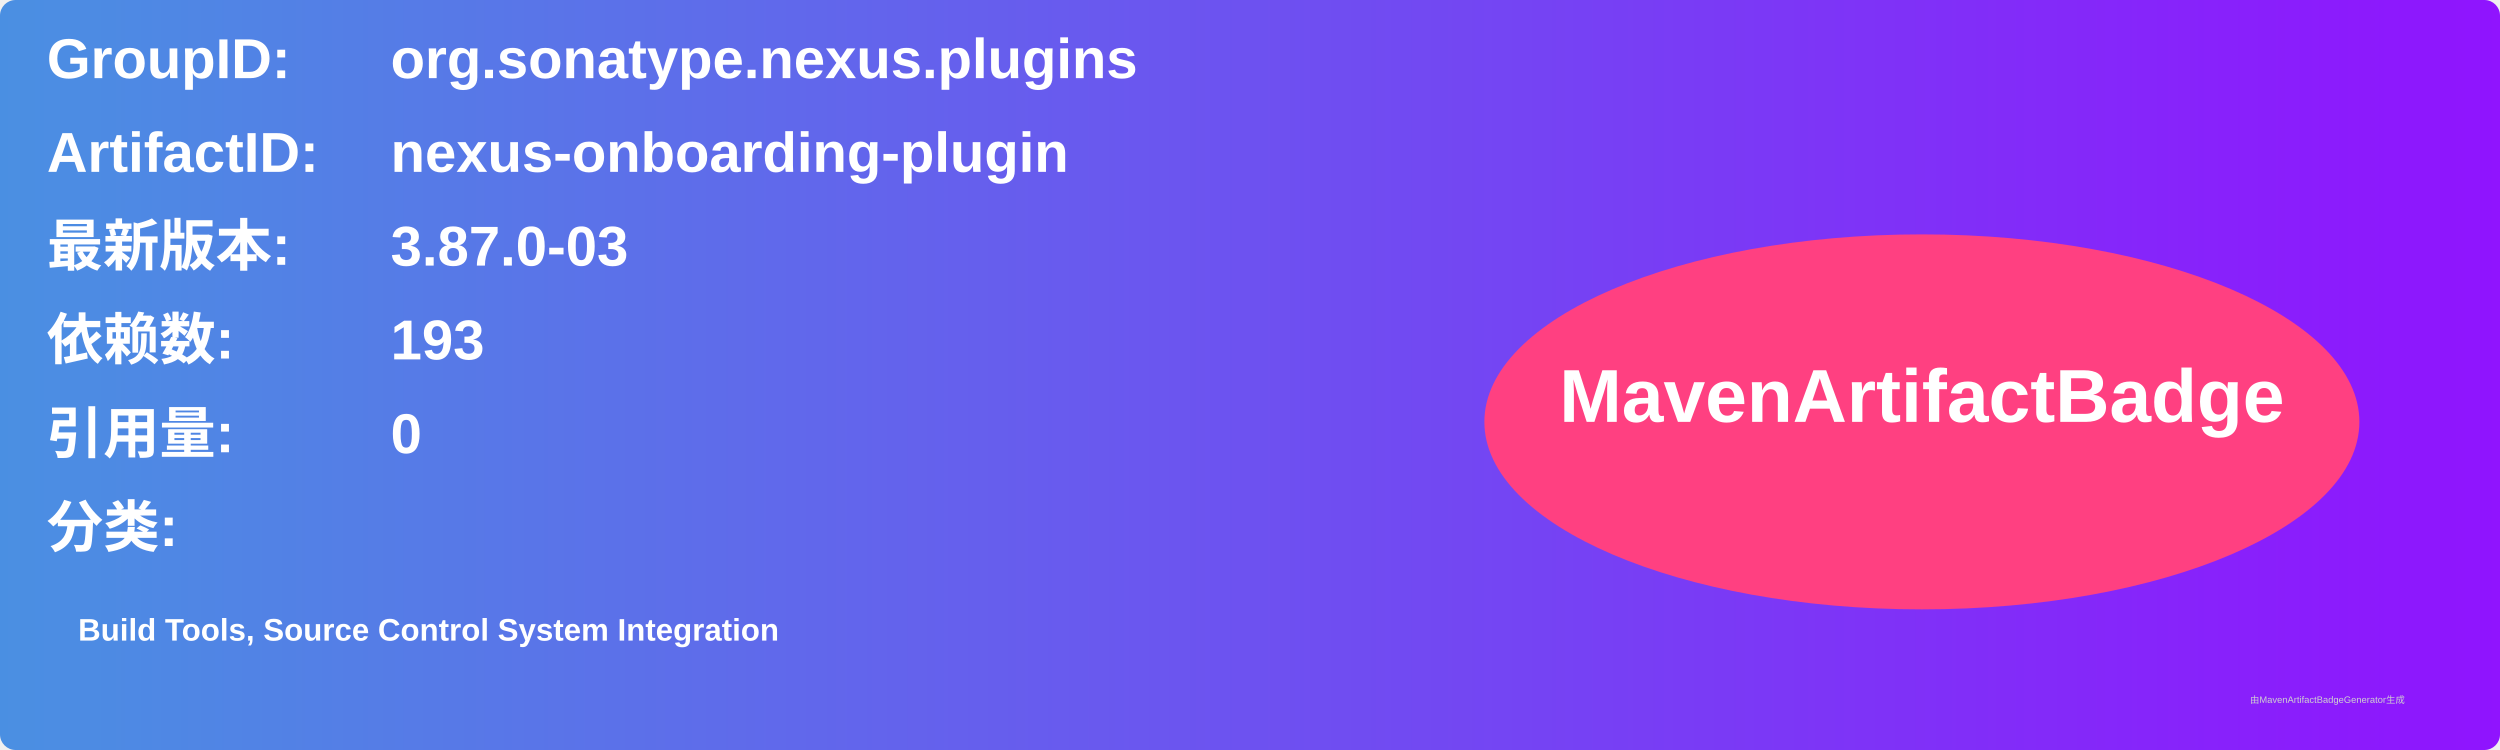
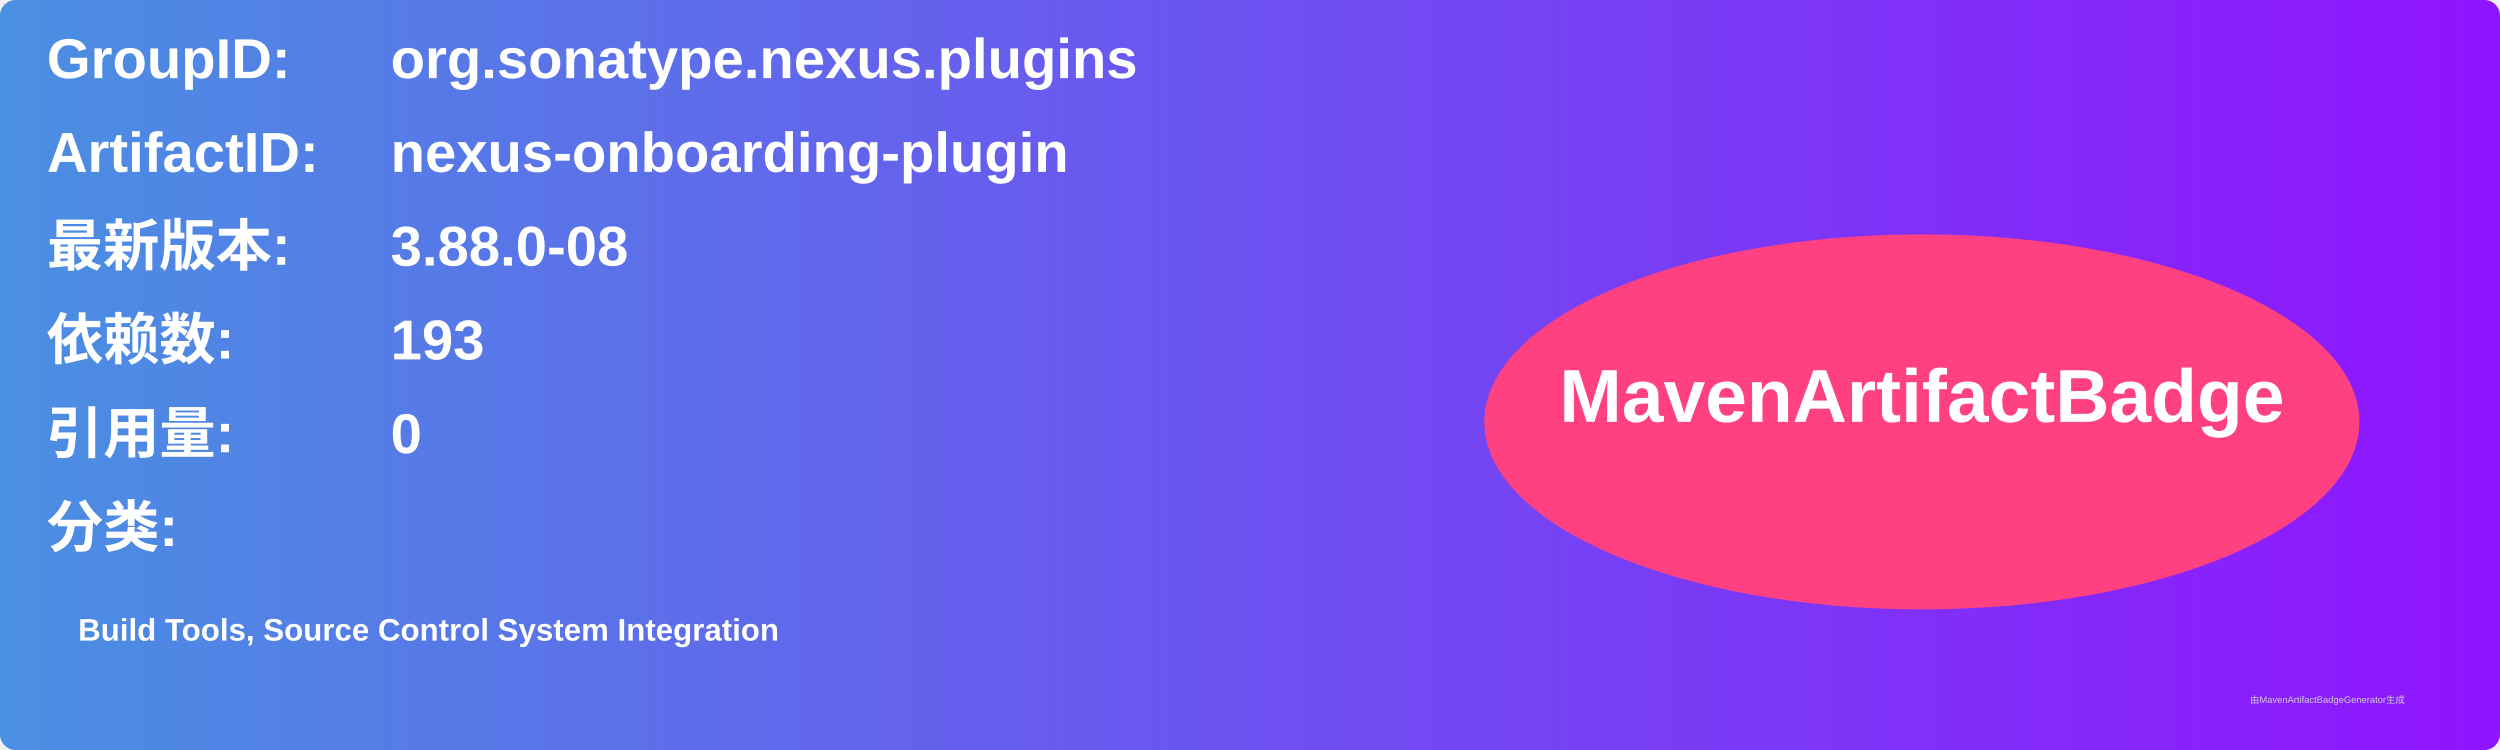
<svg xmlns="http://www.w3.org/2000/svg" width="800" height="240" viewBox="0 0 800 240">
  <linearGradient id="grad" x1="0%" y1="0%" x2="100%" y2="0%">
    <stop offset="0%" stop-color="#4a90e2" />
    <stop offset="100%" stop-color="#9013fe" />
  </linearGradient>
  <rect width="100%" height="100%" rx="5" ry="5" fill="url(#grad)" />
  <g transform="translate(15, 15)">
    <text x="0" y="10" font-family="Arial" font-size="18" fill="white" font-weight="bold" width="260">GroupID:</text>
    <text x="110" y="10" font-family="Arial" font-size="18" fill="white" font-weight="bold" width="460">org.sonatype.nexus.plugins</text>
    <text x="0" y="40" font-family="Arial" font-size="18" fill="white" font-weight="bold" width="260">ArtifactID:</text>
    <text x="110" y="40" font-family="Arial" font-size="18" fill="white" font-weight="bold" width="460">nexus-onboarding-plugin</text>
    <text x="0" y="70" font-family="Arial" font-size="18" fill="white" font-weight="bold">最新版本:</text>
    <text x="110" y="70" font-family="Arial" font-size="18" fill="white" font-weight="bold">
-       <tspan font-weight="bold">3.87.0-03</tspan>
+       <tspan font-weight="bold">3.88.0-08</tspan>
    </text>
    <text x="0" y="100" font-family="Arial" font-size="18" fill="white" font-weight="bold">依赖数: </text>
    <text x="110" y="100" font-family="Arial" font-size="18" fill="white">
      <tspan font-weight="bold">193</tspan>
    </text>
    <text x="0" y="130" font-family="Arial" font-size="18" fill="white" font-weight="bold">引用量: </text>
    <text x="110" y="130" font-family="Arial" font-size="18" fill="white">
      <tspan font-weight="bold">0</tspan>
    </text>
    <text x="0" y="160" font-family="Arial" font-size="18" fill="white" font-weight="bold">分类:</text>
    <text x="10" y="190" font-family="Arial" font-size="10" fill="white">
      <tspan font-weight="bold">Build Tools, Source Control System Integration</tspan>
    </text>
    <ellipse cx="600" cy="120" rx="140" ry="60" fill="#ff4081" />
    <text x="600" y="120" text-anchor="middle" font-family="Arial" font-size="24" fill="white" font-weight="bold">MavenArtifactBadge</text>
  </g>
  <text x="720" y="225" font-family="Arial" font-size="3" fill="#d0d0d0">由MavenArtifactBadgeGenerator生成</text>
</svg>
